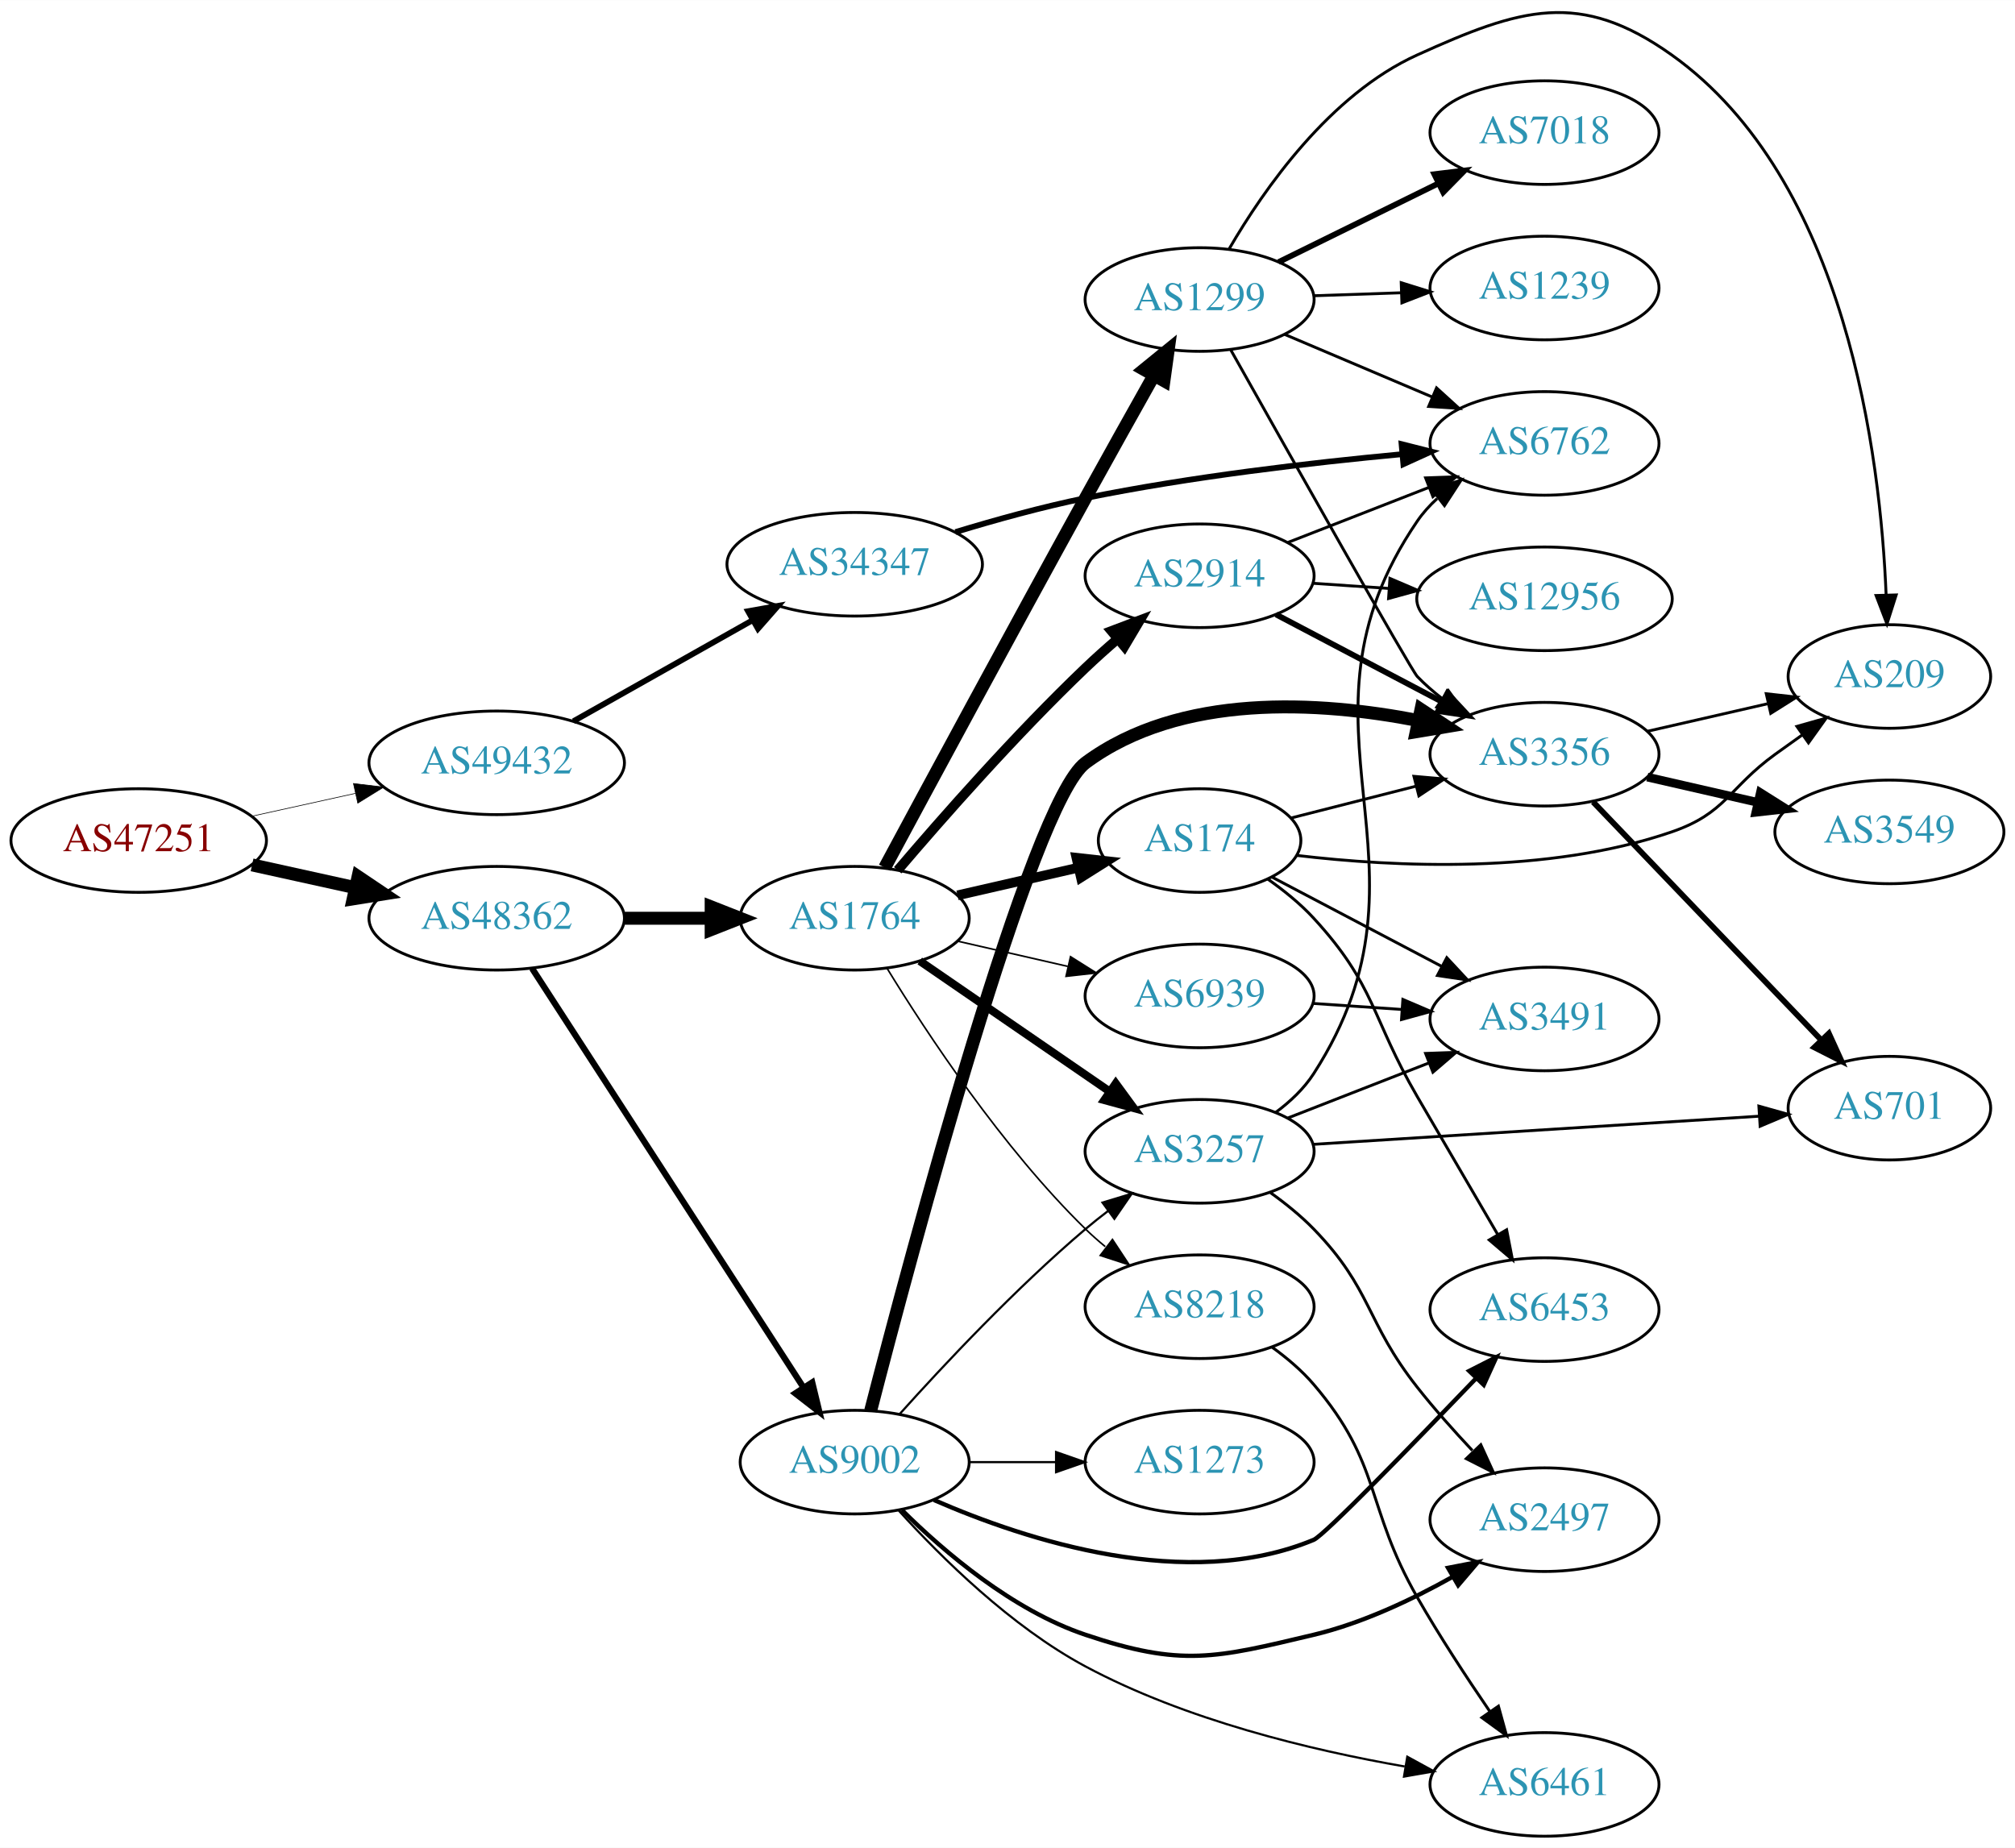
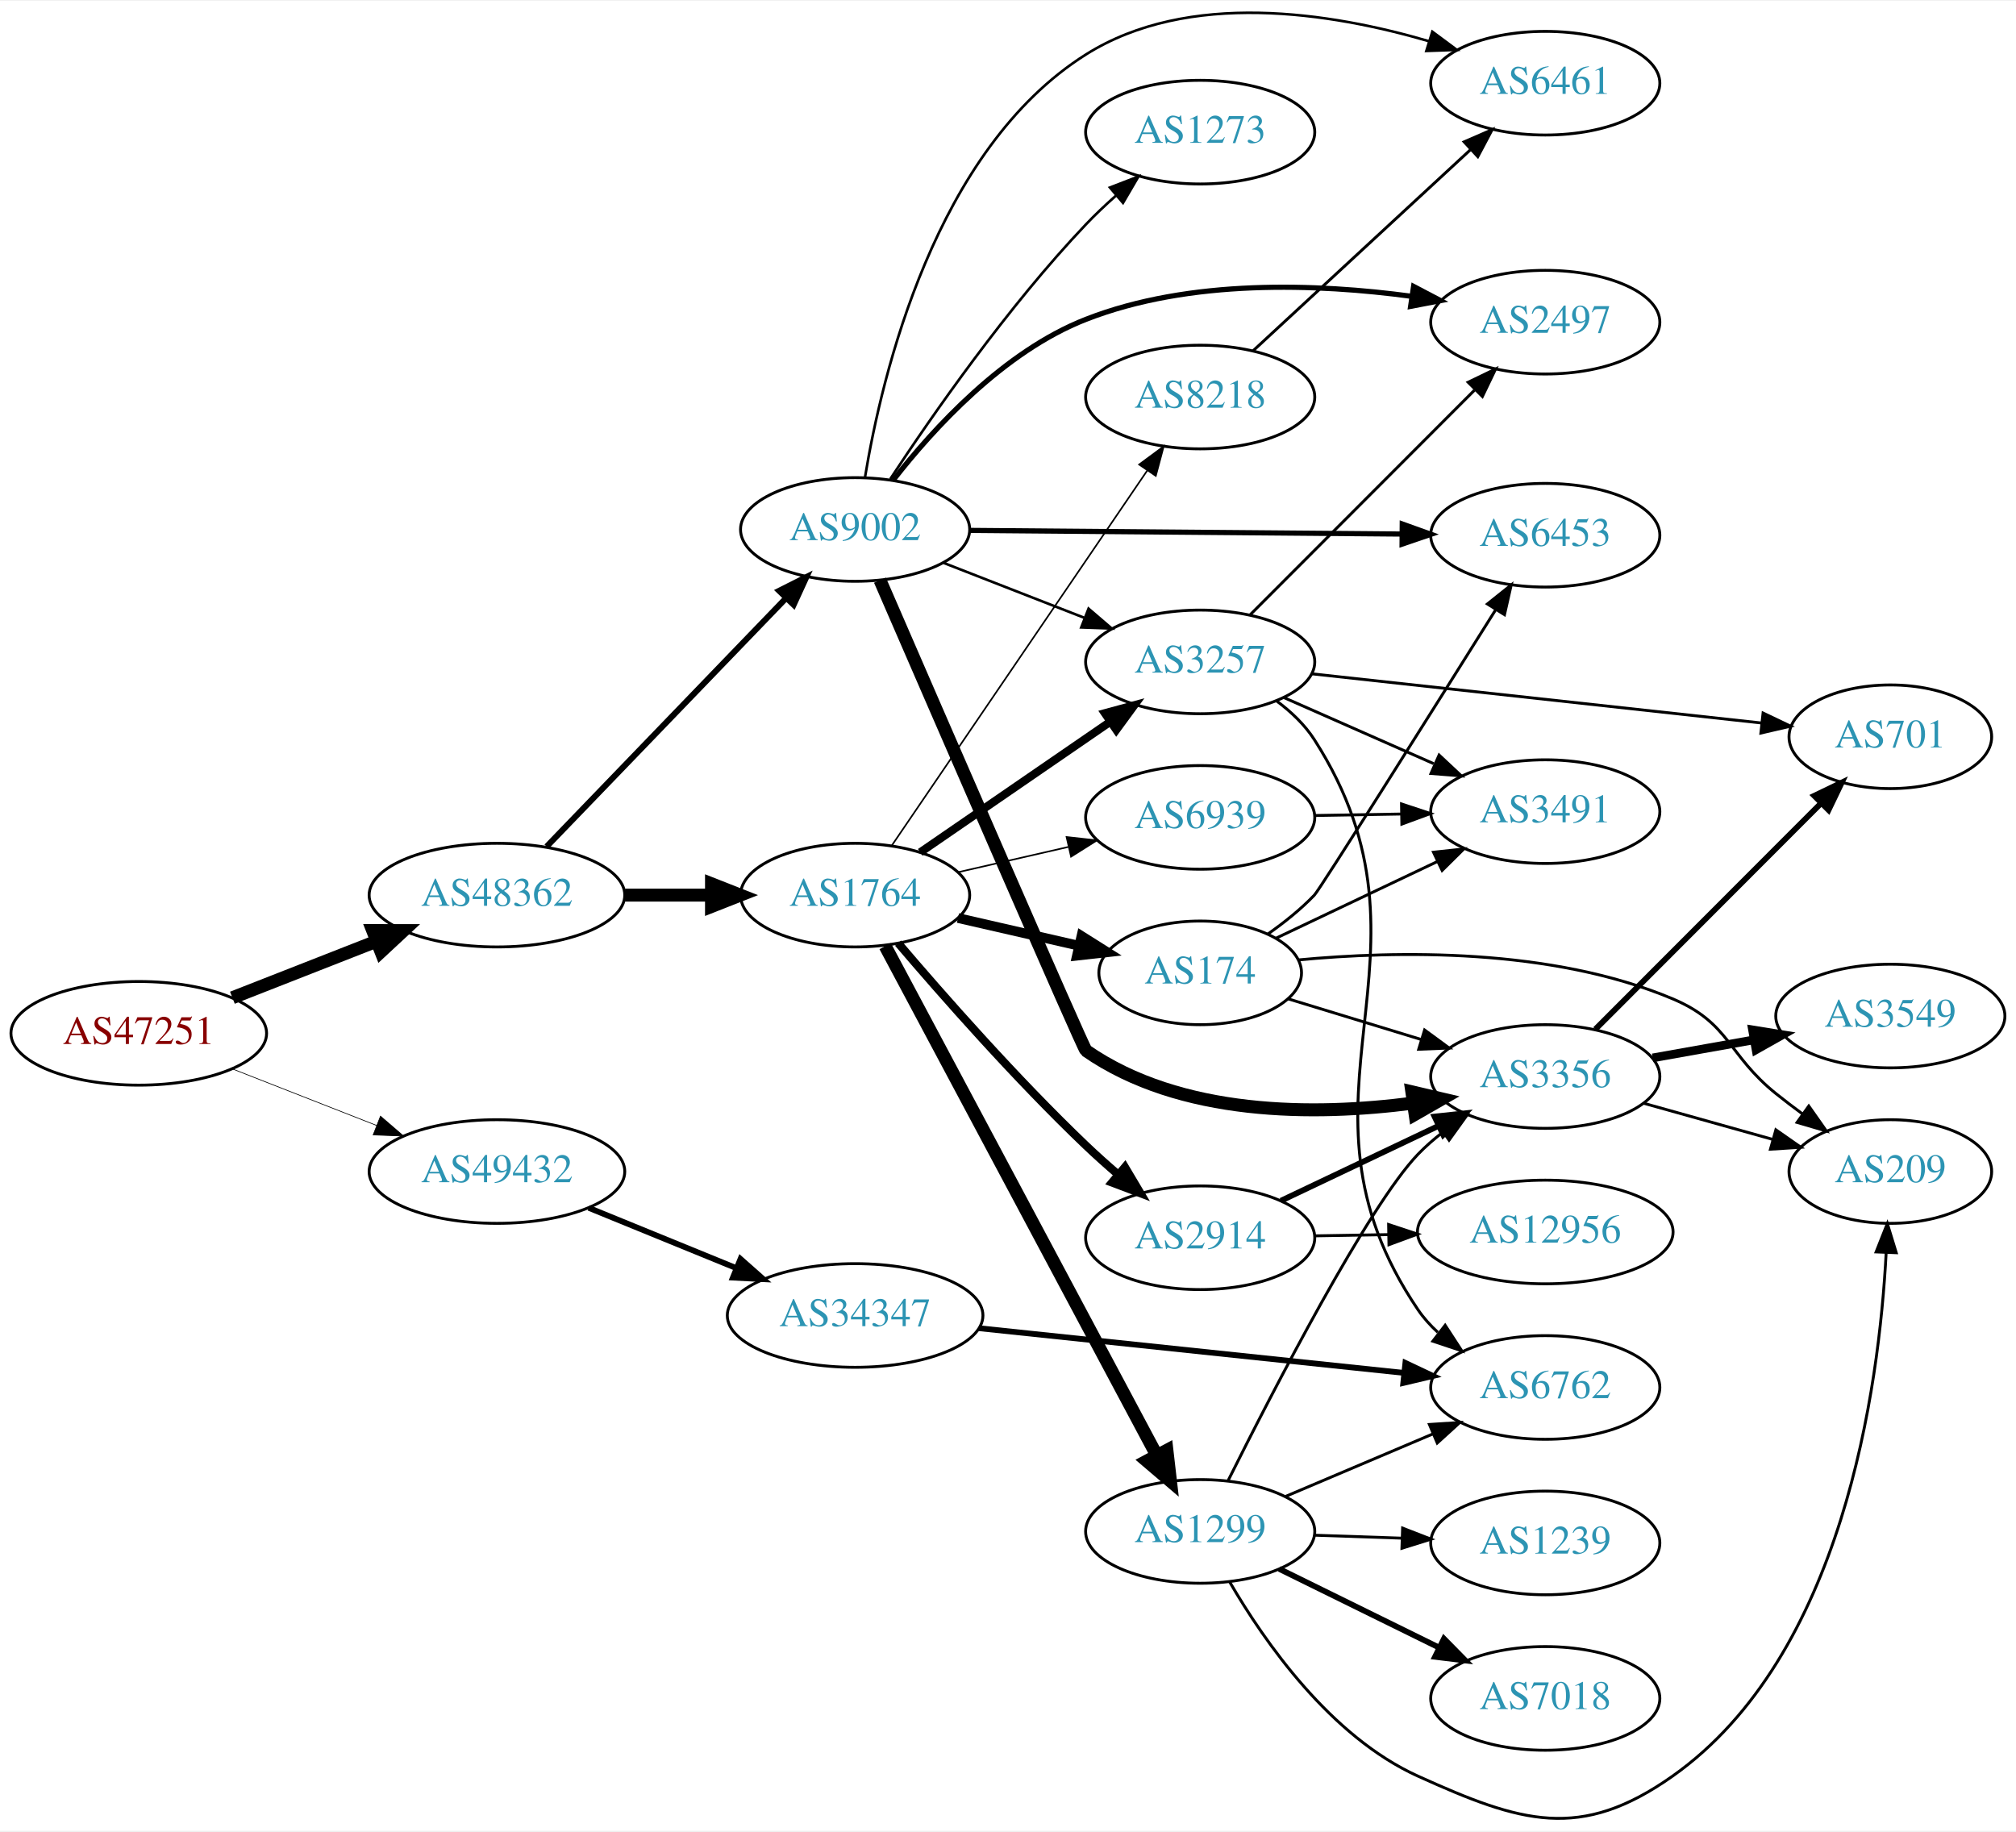
- <svg xmlns="http://www.w3.org/2000/svg" xmlns:xlink="http://www.w3.org/1999/xlink" width="700pt" height="642pt" viewBox="0.00 0.00 700.15 642.04">
-   <g id="graph0" class="graph" transform="scale(1 1) rotate(0) translate(4 638.036)">
-     <polygon fill="white" stroke="none" points="-4,4 -4,-638.036 696.155,-638.036 696.155,4 -4,4" />
+ <svg xmlns="http://www.w3.org/2000/svg" xmlns:xlink="http://www.w3.org/1999/xlink" width="700pt" height="636pt" viewBox="0.00 0.00 700.15 635.60">
+   <g id="graph0" class="graph" transform="scale(1 1) rotate(0) translate(4 631.604)">
+     <polygon fill="white" stroke="none" points="-4,4 -4,-631.604 696.155,-631.604 696.155,4 -4,4" />
    <g id="node1" class="node">
      <g id="a_node1">
        <a xlink:href="/asn/47251" xlink:title="AS47251 ~ VLBGIT Friesenecker e.U. [AT]">
-           <ellipse fill="#ffffff" stroke="black" cx="44.196" cy="-346" rx="44.393" ry="18" />
-           <text text-anchor="middle" x="44.196" y="-342.3" font-family="Times,serif" font-size="14.00" fill="#880000">AS47251</text>
+           <ellipse fill="#ffffff" stroke="black" cx="44.196" cy="-272.974" rx="44.393" ry="18" />
+           <text text-anchor="middle" x="44.196" y="-269.274" font-family="Times,serif" font-size="14.00" fill="#880000">AS47251</text>
        </a>
      </g>
    </g>
    <g id="node2" class="node">
      <g id="a_node2">
        <a xlink:href="/asn/48362" xlink:title="AS48362 ~ Stadtwerke Feldkirch [AT]">
-           <ellipse fill="#ffffff" stroke="black" cx="168.588" cy="-319" rx="44.393" ry="18" />
-           <text text-anchor="middle" x="168.588" y="-315.3" font-family="Times,serif" font-size="14.00" fill="#2c94b3">AS48362</text>
+           <ellipse fill="#ffffff" stroke="black" cx="168.588" cy="-320.974" rx="44.393" ry="18" />
+           <text text-anchor="middle" x="168.588" y="-317.274" font-family="Times,serif" font-size="14.00" fill="#2c94b3">AS48362</text>
        </a>
      </g>
    </g>
    <g id="edge1" class="edge">
-       <path fill="none" stroke="black" stroke-width="4.5" d="M83.586,-337.531C94.978,-335.018 107.6,-332.233 119.525,-329.603" />
-       <polygon fill="black" stroke="black" stroke-width="4.5" points="120.418,-333.438 129.335,-327.439 118.721,-325.748 120.418,-333.438" />
+       <path fill="none" stroke="black" stroke-width="4.5" d="M76.715,-285.335C91.991,-291.326 110.521,-298.594 126.855,-304.999" />
+       <polygon fill="black" stroke="black" stroke-width="4.5" points="125.429,-308.669 136.176,-308.655 128.304,-301.338 125.429,-308.669" />
    </g>
    <g id="node3" class="node">
      <g id="a_node3">
        <a xlink:href="/asn/49432" xlink:title="AS49432 ~ schallert.com e.U. [AT]">
-           <ellipse fill="#ffffff" stroke="black" cx="168.588" cy="-373" rx="44.393" ry="18" />
-           <text text-anchor="middle" x="168.588" y="-369.3" font-family="Times,serif" font-size="14.00" fill="#2c94b3">AS49432</text>
+           <ellipse fill="#ffffff" stroke="black" cx="168.588" cy="-224.974" rx="44.393" ry="18" />
+           <text text-anchor="middle" x="168.588" y="-221.274" font-family="Times,serif" font-size="14.00" fill="#2c94b3">AS49432</text>
        </a>
      </g>
    </g>
    <g id="edge2" class="edge">
-       <path fill="none" stroke="black" stroke-width="0.225" d="M83.586,-354.469C94.978,-356.982 107.6,-359.767 119.525,-362.397" />
-       <polygon fill="black" stroke="black" stroke-width="0.225" points="118.815,-365.825 129.335,-364.561 120.323,-358.989 118.815,-365.825" />
+       <path fill="none" stroke="black" stroke-width="0.237" d="M76.715,-260.613C91.991,-254.622 110.521,-247.355 126.855,-240.949" />
+       <polygon fill="black" stroke="black" stroke-width="0.237" points="128.144,-244.203 136.176,-237.293 125.588,-237.686 128.144,-244.203" />
    </g>
    <g id="node4" class="node">
      <g id="a_node4">
        <a xlink:href="/asn/1764" xlink:title="AS1764 ~ NEXTLAYER-AS [AT]">
-           <ellipse fill="#ffffff" stroke="black" cx="292.98" cy="-319" rx="39.794" ry="18" />
-           <text text-anchor="middle" x="292.98" y="-315.3" font-family="Times,serif" font-size="14.00" fill="#2c94b3">AS1764</text>
+           <ellipse fill="#ffffff" stroke="black" cx="292.98" cy="-320.974" rx="39.794" ry="18" />
+           <text text-anchor="middle" x="292.98" y="-317.274" font-family="Times,serif" font-size="14.00" fill="#2c94b3">AS1764</text>
        </a>
      </g>
    </g>
    <g id="edge3" class="edge">
-       <path fill="none" stroke="black" stroke-width="4.5" d="M213.084,-319C222.773,-319 233.11,-319 243.002,-319" />
-       <polygon fill="black" stroke="black" stroke-width="4.5" points="243.105,-322.938 253.105,-319 243.105,-315.063 243.105,-322.938" />
+       <path fill="none" stroke="black" stroke-width="4.5" d="M213.084,-320.974C222.773,-320.974 233.11,-320.974 243.002,-320.974" />
+       <polygon fill="black" stroke="black" stroke-width="4.5" points="243.105,-324.912 253.105,-320.974 243.105,-317.037 243.105,-324.912" />
    </g>
    <g id="node5" class="node">
      <g id="a_node5">
        <a xlink:href="/asn/9002" xlink:title="AS9002 ~ RETN Limited [EU]">
-           <ellipse fill="#ffffff" stroke="black" cx="292.98" cy="-130" rx="39.794" ry="18" />
-           <text text-anchor="middle" x="292.98" y="-126.3" font-family="Times,serif" font-size="14.00" fill="#2c94b3">AS9002</text>
+           <ellipse fill="#ffffff" stroke="black" cx="292.98" cy="-447.974" rx="39.794" ry="18" />
+           <text text-anchor="middle" x="292.98" y="-444.274" font-family="Times,serif" font-size="14.00" fill="#2c94b3">AS9002</text>
        </a>
      </g>
    </g>
    <g id="edge4" class="edge">
-       <path fill="none" stroke="black" stroke-width="2.167" d="M180.883,-301.558C202.469,-268.225 249.685,-195.314 275.056,-156.134" />
-       <polygon fill="black" stroke="black" stroke-width="2.167" points="278.215,-157.696 280.713,-147.4 272.339,-153.891 278.215,-157.696" />
+       <path fill="none" stroke="black" stroke-width="2.077" d="M185.841,-337.839C207.173,-359.974 244.745,-398.96 268.987,-424.115" />
+       <polygon fill="black" stroke="black" stroke-width="2.077" points="266.59,-426.672 276.049,-431.443 271.63,-421.814 266.59,-426.672" />
    </g>
    <g id="node25" class="node">
      <g id="a_node25">
        <a xlink:href="/asn/34347" xlink:title="AS34347 ~ HALLAG Kommunal GmbH [AT]">
-           <ellipse fill="#ffffff" stroke="black" cx="292.98" cy="-442" rx="44.393" ry="18" />
-           <text text-anchor="middle" x="292.98" y="-438.3" font-family="Times,serif" font-size="14.00" fill="#2c94b3">AS34347</text>
-         </a>
-       </g>
-     </g>
-     <g id="edge36" class="edge">
-       <path fill="none" stroke="black" stroke-width="2" d="M195.246,-387.465C213.36,-397.677 237.832,-411.473 257.629,-422.634" />
-       <polygon fill="black" stroke="black" stroke-width="2" points="255.927,-425.692 266.357,-427.554 259.365,-419.594 255.927,-425.692" />
+           <ellipse fill="#ffffff" stroke="black" cx="292.98" cy="-174.974" rx="44.393" ry="18" />
+           <text text-anchor="middle" x="292.98" y="-171.274" font-family="Times,serif" font-size="14.00" fill="#2c94b3">AS34347</text>
+         </a>
+       </g>
+     </g>
+     <g id="edge35" class="edge">
+       <path fill="none" stroke="black" stroke-width="2" d="M200.473,-212.357C215.983,-206.021 234.968,-198.265 251.617,-191.464" />
+       <polygon fill="black" stroke="black" stroke-width="2" points="253.172,-194.609 261.106,-187.587 250.525,-188.129 253.172,-194.609" />
    </g>
    <g id="node6" class="node">
      <g id="a_node6">
-         <a xlink:href="/asn/174" xlink:title="AS174 ~ Cogent Communications [US]">
-           <ellipse fill="#ffffff" stroke="black" cx="412.823" cy="-346" rx="35.194" ry="18" />
-           <text text-anchor="middle" x="412.823" y="-342.3" font-family="Times,serif" font-size="14.00" fill="#2c94b3">AS174</text>
+         <a xlink:href="/asn/3257" xlink:title="AS3257 ~ GTT [DE]">
+           <ellipse fill="#ffffff" stroke="black" cx="412.823" cy="-401.974" rx="39.794" ry="18" />
+           <text text-anchor="middle" x="412.823" y="-398.274" font-family="Times,serif" font-size="14.00" fill="#2c94b3">AS3257</text>
        </a>
      </g>
    </g>
    <g id="edge5" class="edge">
-       <path fill="none" stroke="black" stroke-width="3.375" d="M328.7,-326.955C341.792,-329.955 356.814,-333.396 370.455,-336.522" />
-       <polygon fill="black" stroke="black" stroke-width="3.375" points="370.033,-340.016 380.562,-338.838 371.597,-333.193 370.033,-340.016" />
+       <path fill="none" stroke="black" stroke-width="2.812" d="M315.595,-335.831C334.083,-348.539 360.897,-366.97 381.526,-381.15" />
+       <polygon fill="black" stroke="black" stroke-width="2.812" points="379.723,-384.157 389.947,-386.937 383.688,-378.388 379.723,-384.157" />
    </g>
    <g id="node7" class="node">
      <g id="a_node7">
        <a xlink:href="/asn/1299" xlink:title="AS1299 ~ Telia Carrier [EU]">
-           <ellipse fill="#ffffff" stroke="black" cx="412.823" cy="-534" rx="39.794" ry="18" />
-           <text text-anchor="middle" x="412.823" y="-530.3" font-family="Times,serif" font-size="14.00" fill="#2c94b3">AS1299</text>
+           <ellipse fill="#ffffff" stroke="black" cx="412.823" cy="-99.974" rx="39.794" ry="18" />
+           <text text-anchor="middle" x="412.823" y="-96.274" font-family="Times,serif" font-size="14.00" fill="#2c94b3">AS1299</text>
        </a>
      </g>
    </g>
    <g id="edge6" class="edge">
-       <path fill="none" stroke="black" stroke-width="4.5" d="M303.413,-336.571C318.179,-364.037 347.702,-418.786 373.176,-465 380.964,-479.127 389.743,-494.819 396.963,-507.665" />
-       <polygon fill="black" stroke="black" stroke-width="4.5" points="393.573,-509.67 401.909,-516.453 400.436,-505.807 393.573,-509.67" />
+       <path fill="none" stroke="black" stroke-width="4.5" d="M303.425,-303.262C324.076,-264.534 373.342,-172.141 397.697,-126.465" />
+       <polygon fill="black" stroke="black" stroke-width="4.5" points="401.266,-128.14 402.497,-117.463 394.318,-124.435 401.266,-128.14" />
    </g>
    <g id="node8" class="node">
      <g id="a_node8">
-         <a xlink:href="/asn/2914" xlink:title="AS2914 ~ NTT America, Inc. [US]">
-           <ellipse fill="#ffffff" stroke="black" cx="412.823" cy="-438" rx="39.794" ry="18" />
-           <text text-anchor="middle" x="412.823" y="-434.3" font-family="Times,serif" font-size="14.00" fill="#2c94b3">AS2914</text>
+         <a xlink:href="/asn/174" xlink:title="AS174 ~ Cogent Communications [US]">
+           <ellipse fill="#ffffff" stroke="black" cx="412.823" cy="-293.974" rx="35.194" ry="18" />
+           <text text-anchor="middle" x="412.823" y="-290.274" font-family="Times,serif" font-size="14.00" fill="#2c94b3">AS174</text>
        </a>
      </g>
    </g>
    <g id="edge7" class="edge">
-       <path fill="none" stroke="black" stroke-width="3.375" d="M307.924,-335.673C323.256,-353.675 348.942,-382.876 373.176,-406 376.694,-409.356 380.515,-412.77 384.339,-416.057" />
-       <polygon fill="black" stroke="black" stroke-width="3.375" points="382.188,-418.821 392.099,-422.566 386.686,-413.458 382.188,-418.821" />
+       <path fill="none" stroke="black" stroke-width="3.375" d="M328.7,-313.019C341.792,-310.019 356.814,-306.578 370.455,-303.452" />
+       <polygon fill="black" stroke="black" stroke-width="3.375" points="371.597,-306.781 380.562,-301.136 370.033,-299.958 371.597,-306.781" />
    </g>
    <g id="node9" class="node">
      <g id="a_node9">
-         <a xlink:href="/asn/3257" xlink:title="AS3257 ~ GTT [DE]">
-           <ellipse fill="#ffffff" stroke="black" cx="412.823" cy="-238" rx="39.794" ry="18" />
-           <text text-anchor="middle" x="412.823" y="-234.3" font-family="Times,serif" font-size="14.00" fill="#2c94b3">AS3257</text>
+         <a xlink:href="/asn/2914" xlink:title="AS2914 ~ NTT America, Inc. [US]">
+           <ellipse fill="#ffffff" stroke="black" cx="412.823" cy="-201.974" rx="39.794" ry="18" />
+           <text text-anchor="middle" x="412.823" y="-198.274" font-family="Times,serif" font-size="14.00" fill="#2c94b3">AS2914</text>
        </a>
      </g>
    </g>
    <g id="edge8" class="edge">
-       <path fill="none" stroke="black" stroke-width="2.812" d="M315.595,-304.143C334.083,-291.435 360.897,-273.005 381.526,-258.825" />
-       <polygon fill="black" stroke="black" stroke-width="2.812" points="383.688,-261.586 389.947,-253.037 379.723,-255.817 383.688,-261.586" />
+       <path fill="none" stroke="black" stroke-width="2.812" d="M307.924,-304.301C323.256,-286.299 348.942,-257.098 373.176,-233.974 376.694,-230.618 380.515,-227.204 384.339,-223.917" />
+       <polygon fill="black" stroke="black" stroke-width="2.812" points="386.686,-226.516 392.099,-217.408 382.188,-221.153 386.686,-226.516" />
    </g>
    <g id="node10" class="node">
      <g id="a_node10">
-         <a xlink:href="/asn/8218" xlink:title="AS8218 ~ legacy Neotelecoms [FR]">
-           <ellipse fill="#ffffff" stroke="black" cx="412.823" cy="-184" rx="39.794" ry="18" />
-           <text text-anchor="middle" x="412.823" y="-180.3" font-family="Times,serif" font-size="14.00" fill="#2c94b3">AS8218</text>
+         <a xlink:href="/asn/6939" xlink:title="AS6939 ~ Hurricane Electric LLC [US]">
+           <ellipse fill="#ffffff" stroke="black" cx="412.823" cy="-347.974" rx="39.794" ry="18" />
+           <text text-anchor="middle" x="412.823" y="-344.274" font-family="Times,serif" font-size="14.00" fill="#2c94b3">AS6939</text>
        </a>
      </g>
    </g>
    <g id="edge9" class="edge">
-       <path fill="none" stroke="black" stroke-width="0.562" d="M304.246,-301.56C318.055,-279.009 344.243,-239.278 373.176,-211 375.317,-208.908 377.634,-206.863 380.034,-204.894" />
-       <polygon fill="black" stroke="black" stroke-width="0.562" points="382.544,-207.382 388.375,-198.536 378.301,-201.815 382.544,-207.382" />
+       <path fill="none" stroke="black" stroke-width="0.562" d="M328.7,-328.929C340.7,-331.678 354.32,-334.799 367.013,-337.707" />
+       <polygon fill="black" stroke="black" stroke-width="0.562" points="366.415,-341.161 376.945,-339.983 367.979,-334.338 366.415,-341.161" />
    </g>
    <g id="node11" class="node">
      <g id="a_node11">
-         <a xlink:href="/asn/6939" xlink:title="AS6939 ~ Hurricane Electric LLC [US]">
-           <ellipse fill="#ffffff" stroke="black" cx="412.823" cy="-292" rx="39.794" ry="18" />
-           <text text-anchor="middle" x="412.823" y="-288.3" font-family="Times,serif" font-size="14.00" fill="#2c94b3">AS6939</text>
+         <a xlink:href="/asn/8218" xlink:title="AS8218 ~ legacy Neotelecoms [FR]">
+           <ellipse fill="#ffffff" stroke="black" cx="412.823" cy="-493.974" rx="39.794" ry="18" />
+           <text text-anchor="middle" x="412.823" y="-490.274" font-family="Times,serif" font-size="14.00" fill="#2c94b3">AS8218</text>
        </a>
      </g>
    </g>
    <g id="edge10" class="edge">
-       <path fill="none" stroke="black" stroke-width="0.562" d="M328.7,-311.045C340.7,-308.296 354.32,-305.175 367.013,-302.267" />
-       <polygon fill="black" stroke="black" stroke-width="0.562" points="367.979,-305.636 376.945,-299.991 366.415,-298.813 367.979,-305.636" />
-     </g>
-     <g id="edge15" class="edge">
-       <path fill="none" stroke="black" stroke-width="0.75" d="M308.626,-146.725C323.927,-163.765 349.025,-190.523 373.176,-211 375.674,-213.117 378.334,-215.232 381.045,-217.293" />
-       <polygon fill="black" stroke="black" stroke-width="0.75" points="379.082,-220.194 389.222,-223.266 383.212,-214.541 379.082,-220.194" />
+       <path fill="none" stroke="black" stroke-width="0.562" d="M305.71,-338.194C326.534,-368.764 370.051,-432.65 394.391,-468.383" />
+       <polygon fill="black" stroke="black" stroke-width="0.562" points="391.618,-470.529 400.14,-476.823 397.403,-466.588 391.618,-470.529" />
+     </g>
+     <g id="edge20" class="edge">
+       <path fill="none" stroke="black" stroke-width="0.9" d="M323.717,-436.366C338.511,-430.592 356.588,-423.535 372.51,-417.32" />
+       <polygon fill="black" stroke="black" stroke-width="0.9" points="374.053,-420.475 382.096,-413.578 371.508,-413.954 374.053,-420.475" />
+     </g>
+     <g id="node13" class="node">
+       <g id="a_node13">
+         <a xlink:href="/asn/2497" xlink:title="AS2497 ~ Internet Initiative Japan Inc. [JP]">
+           <ellipse fill="#ffffff" stroke="black" cx="532.666" cy="-519.974" rx="39.794" ry="18" />
+           <text text-anchor="middle" x="532.666" y="-516.274" font-family="Times,serif" font-size="14.00" fill="#2c94b3">AS2497</text>
+         </a>
+       </g>
+     </g>
+     <g id="edge22" class="edge">
+       <path fill="none" stroke="black" stroke-width="1.8" d="M306.246,-465.159C320.143,-482.996 344.611,-509.817 373.176,-520.974 409.255,-535.066 453.577,-533.358 486.167,-528.965" />
+       <polygon fill="black" stroke="black" stroke-width="1.8" points="486.933,-532.39 496.311,-527.461 485.906,-525.466 486.933,-532.39" />
+     </g>
+     <g id="node18" class="node">
+       <g id="a_node18">
+         <a xlink:href="/asn/3356" xlink:title="AS3356 ~ Level 3 Parent, LLC [US]">
+           <ellipse fill="#ffffff" stroke="black" cx="532.666" cy="-257.974" rx="39.794" ry="18" />
+           <text text-anchor="middle" x="532.666" y="-254.274" font-family="Times,serif" font-size="14.00" fill="#2c94b3">AS3356</text>
+         </a>
+       </g>
+     </g>
+     <g id="edge24" class="edge">
+       <path fill="none" stroke="black" stroke-width="4.5" d="M301.616,-430.36C321.295,-384.989 372.268,-267.606 373.176,-266.974 405.987,-244.162 452.475,-244.304 486.621,-248.717" />
+       <polygon fill="black" stroke="black" stroke-width="4.5" points="486.328,-252.653 496.793,-250.202 487.467,-244.861 486.328,-252.653" />
+     </g>
+     <g id="node20" class="node">
+       <g id="a_node20">
+         <a xlink:href="/asn/6461" xlink:title="AS6461 ~ Zayo Bandwidth [US]">
+           <ellipse fill="#ffffff" stroke="black" cx="532.666" cy="-602.974" rx="39.794" ry="18" />
+           <text text-anchor="middle" x="532.666" y="-599.274" font-family="Times,serif" font-size="14.00" fill="#2c94b3">AS6461</text>
+         </a>
+       </g>
+     </g>
+     <g id="edge21" class="edge">
+       <path fill="none" stroke="black" stroke-width="0.9" d="M296.395,-465.994C302.234,-501.512 320.734,-579.975 373.176,-612.974 408.751,-635.359 458.161,-627.537 492.312,-617.546" />
+       <polygon fill="black" stroke="black" stroke-width="0.9" points="493.44,-620.861 501.952,-614.551 491.363,-614.176 493.44,-620.861" />
+     </g>
+     <g id="node21" class="node">
+       <g id="a_node21">
+         <a xlink:href="/asn/6453" xlink:title="AS6453 ~ TATA COMMUNICATIONS (AMERICA) INC [US]">
+           <ellipse fill="#ffffff" stroke="black" cx="532.666" cy="-445.974" rx="39.794" ry="18" />
+           <text text-anchor="middle" x="532.666" y="-442.274" font-family="Times,serif" font-size="14.00" fill="#2c94b3">AS6453</text>
+         </a>
+       </g>
+     </g>
+     <g id="edge23" class="edge">
+       <path fill="none" stroke="black" stroke-width="1.8" d="M332.698,-447.648C373.616,-447.304 438.256,-446.76 482.69,-446.386" />
+       <polygon fill="black" stroke="black" stroke-width="1.8" points="482.995,-449.884 492.965,-446.3 482.936,-442.884 482.995,-449.884" />
+     </g>
+     <g id="node22" class="node">
+       <g id="a_node22">
+         <a xlink:href="/asn/1273" xlink:title="AS1273 ~ Vodafone Group PLC [EU]">
+           <ellipse fill="#ffffff" stroke="black" cx="412.823" cy="-585.974" rx="39.794" ry="18" />
+           <text text-anchor="middle" x="412.823" y="-582.274" font-family="Times,serif" font-size="14.00" fill="#2c94b3">AS1273</text>
+         </a>
+       </g>
+     </g>
+     <g id="edge25" class="edge">
+       <path fill="none" stroke="black" stroke-width="0.9" d="M305.169,-465.476C319.555,-487.337 345.944,-525.346 373.176,-553.974 376.37,-557.331 379.904,-560.674 383.501,-563.865" />
+       <polygon fill="black" stroke="black" stroke-width="0.9" points="381.478,-566.739 391.363,-570.551 386.013,-561.407 381.478,-566.739" />
    </g>
    <g id="node12" class="node">
      <g id="a_node12">
-         <a xlink:href="/asn/6461" xlink:title="AS6461 ~ Zayo Bandwidth [US]">
-           <ellipse fill="#ffffff" stroke="black" cx="532.666" cy="-18" rx="39.794" ry="18" />
-           <text text-anchor="middle" x="532.666" y="-14.3" font-family="Times,serif" font-size="14.00" fill="#2c94b3">AS6461</text>
+         <a xlink:href="/asn/6762" xlink:title="AS6762 ~ TELECOM ITALIA SPARKLE S.p.A. [IT]">
+           <ellipse fill="#ffffff" stroke="black" cx="532.666" cy="-149.974" rx="39.794" ry="18" />
+           <text text-anchor="middle" x="532.666" y="-146.274" font-family="Times,serif" font-size="14.00" fill="#2c94b3">AS6762</text>
        </a>
      </g>
    </g>
    <g id="edge11" class="edge">
-       <path fill="none" stroke="black" stroke-width="0.75" d="M308.329,-113.118C323.015,-96.9 347.299,-72.87 373.176,-59 407.873,-40.403 451.42,-29.928 484.084,-24.23" />
-       <polygon fill="black" stroke="black" stroke-width="0.75" points="484.986,-27.628 494.281,-22.543 483.844,-20.722 484.986,-27.628" />
-     </g>
-     <g id="node13" class="node">
-       <g id="a_node13">
-         <a xlink:href="/asn/3356" xlink:title="AS3356 ~ Level 3 Parent, LLC [US]">
-           <ellipse fill="#ffffff" stroke="black" cx="532.666" cy="-376" rx="39.794" ry="18" />
-           <text text-anchor="middle" x="532.666" y="-372.3" font-family="Times,serif" font-size="14.00" fill="#2c94b3">AS3356</text>
-         </a>
-       </g>
+       <path fill="none" stroke="black" d="M439.292,-388.465C444.34,-384.716 449.111,-380.21 452.469,-374.974 500.767,-299.692 438.262,-250.996 488.469,-176.974 490.406,-174.12 492.754,-171.508 495.345,-169.132" />
+       <polygon fill="black" stroke="black" points="497.896,-171.584 503.672,-162.702 493.618,-166.044 497.896,-171.584" />
    </g>
    <g id="edge12" class="edge">
-       <path fill="none" stroke="black" stroke-width="4.5" d="M298.52,-147.828C312.368,-201.542 354.276,-359.006 373.176,-373 406.09,-397.369 454.292,-394.421 488.887,-387.68" />
-       <polygon fill="black" stroke="black" stroke-width="4.5" points="489.742,-391.524 498.707,-385.595 488.107,-383.82 489.742,-391.524" />
+       <path fill="none" stroke="black" d="M430.208,-418.381C450.436,-438.636 484.984,-473.231 508.068,-496.345" />
+       <polygon fill="black" stroke="black" points="505.876,-499.103 515.419,-503.706 510.829,-494.157 505.876,-499.103" />
    </g>
    <g id="node14" class="node">
      <g id="a_node14">
-         <a xlink:href="/asn/6453" xlink:title="AS6453 ~ TATA COMMUNICATIONS (AMERICA) INC [US]">
-           <ellipse fill="#ffffff" stroke="black" cx="532.666" cy="-183" rx="39.794" ry="18" />
-           <text text-anchor="middle" x="532.666" y="-179.3" font-family="Times,serif" font-size="14.00" fill="#2c94b3">AS6453</text>
+         <a xlink:href="/asn/3491" xlink:title="AS3491 ~ PCCW Global, Inc. [US]">
+           <ellipse fill="#ffffff" stroke="black" cx="532.666" cy="-349.974" rx="39.794" ry="18" />
+           <text text-anchor="middle" x="532.666" y="-346.274" font-family="Times,serif" font-size="14.00" fill="#2c94b3">AS3491</text>
        </a>
      </g>
    </g>
    <g id="edge13" class="edge">
-       <path fill="none" stroke="black" stroke-width="1.5" d="M320.51,-116.845C352.829,-102.738 408.548,-84.677 452.469,-103 456.116,-104.521 486.759,-136.045 508.836,-159.059" />
-       <polygon fill="black" stroke="black" stroke-width="1.5" points="506.499,-161.679 515.943,-166.482 511.555,-156.838 506.499,-161.679" />
+       <path fill="none" stroke="black" d="M441.75,-389.651C457.339,-382.772 476.975,-374.107 493.917,-366.631" />
+       <polygon fill="black" stroke="black" points="495.795,-369.628 503.531,-362.389 492.969,-363.224 495.795,-369.628" />
    </g>
    <g id="node15" class="node">
      <g id="a_node15">
-         <a xlink:href="/asn/2497" xlink:title="AS2497 ~ Internet Initiative Japan Inc. [JP]">
-           <ellipse fill="#ffffff" stroke="black" cx="532.666" cy="-110" rx="39.794" ry="18" />
-           <text text-anchor="middle" x="532.666" y="-106.3" font-family="Times,serif" font-size="14.00" fill="#2c94b3">AS2497</text>
+         <a xlink:href="/asn/701" xlink:title="AS701 ~ UUNET [US]">
+           <ellipse fill="#ffffff" stroke="black" cx="652.508" cy="-375.974" rx="35.194" ry="18" />
+           <text text-anchor="middle" x="652.508" y="-372.274" font-family="Times,serif" font-size="14.00" fill="#2c94b3">AS701</text>
        </a>
      </g>
    </g>
    <g id="edge14" class="edge">
-       <path fill="none" stroke="black" stroke-width="1.5" d="M309.4,-113.328C324.146,-98.716 347.832,-78.516 373.176,-70 406.582,-58.775 418.187,-61.834 452.469,-70 469.309,-74.011 486.626,-82.21 500.756,-90.145" />
-       <polygon fill="black" stroke="black" stroke-width="1.5" points="499.144,-93.257 509.544,-95.276 502.673,-87.211 499.144,-93.257" />
+       <path fill="none" stroke="black" d="M451.485,-397.854C493.989,-393.205 563.031,-385.652 607.855,-380.749" />
+       <polygon fill="black" stroke="black" points="608.305,-384.221 617.865,-379.654 607.544,-377.262 608.305,-384.221" />
+     </g>
+     <g id="edge15" class="edge">
+       <path fill="none" stroke="black" d="M442.349,-112.078C457.724,-118.601 476.9,-126.737 493.538,-133.797" />
+       <polygon fill="black" stroke="black" points="492.421,-137.125 502.993,-137.809 495.155,-130.681 492.421,-137.125" />
    </g>
    <g id="node16" class="node">
      <g id="a_node16">
-         <a xlink:href="/asn/1273" xlink:title="AS1273 ~ Vodafone Group PLC [EU]">
-           <ellipse fill="#ffffff" stroke="black" cx="412.823" cy="-130" rx="39.794" ry="18" />
-           <text text-anchor="middle" x="412.823" y="-126.3" font-family="Times,serif" font-size="14.00" fill="#2c94b3">AS1273</text>
+         <a xlink:href="/asn/1239" xlink:title="AS1239 ~ Sprint [US]">
+           <ellipse fill="#ffffff" stroke="black" cx="532.666" cy="-95.974" rx="39.794" ry="18" />
+           <text text-anchor="middle" x="532.666" y="-92.274" font-family="Times,serif" font-size="14.00" fill="#2c94b3">AS1239</text>
        </a>
      </g>
    </g>
    <g id="edge16" class="edge">
-       <path fill="none" stroke="black" stroke-width="0.75" d="M332.893,-130C342.446,-130 352.796,-130 362.759,-130" />
-       <polygon fill="black" stroke="black" stroke-width="0.75" points="362.951,-133.5 372.951,-130 362.951,-126.5 362.951,-133.5" />
+       <path fill="none" stroke="black" d="M452.409,-98.664C462.176,-98.333 472.792,-97.972 482.986,-97.626" />
+       <polygon fill="black" stroke="black" points="483.117,-101.124 492.993,-97.287 482.88,-94.128 483.117,-101.124" />
+     </g>
+     <g id="node17" class="node">
+       <g id="a_node17">
+         <a xlink:href="/asn/7018" xlink:title="AS7018 ~ AT&amp;T Services, Inc. [US]">
+           <ellipse fill="#ffffff" stroke="black" cx="532.666" cy="-41.974" rx="39.794" ry="18" />
+           <text text-anchor="middle" x="532.666" y="-38.274" font-family="Times,serif" font-size="14.00" fill="#2c94b3">AS7018</text>
+         </a>
+       </g>
+     </g>
+     <g id="edge17" class="edge">
+       <path fill="none" stroke="black" stroke-width="2" d="M440.269,-86.958C456.68,-78.88 477.98,-68.397 495.888,-59.583" />
+       <polygon fill="black" stroke="black" stroke-width="2" points="497.473,-62.704 504.9,-55.148 494.382,-56.423 497.473,-62.704" />
+     </g>
+     <g id="edge18" class="edge">
+       <path fill="none" stroke="black" d="M422.468,-117.534C438.125,-148.895 471.156,-212.942 488.469,-230.974 491.073,-233.685 494.002,-236.241 497.077,-238.617" />
+       <polygon fill="black" stroke="black" points="495.238,-241.601 505.436,-244.473 499.254,-235.868 495.238,-241.601" />
+     </g>
+     <g id="node19" class="node">
+       <g id="a_node19">
+         <a xlink:href="/asn/209" xlink:title="AS209 ~ CenturyLink Communications, LLC [US]">
+           <ellipse fill="#ffffff" stroke="black" cx="652.508" cy="-224.974" rx="35.194" ry="18" />
+           <text text-anchor="middle" x="652.508" y="-221.274" font-family="Times,serif" font-size="14.00" fill="#2c94b3">AS209</text>
+         </a>
+       </g>
+     </g>
+     <g id="edge19" class="edge">
+       <path fill="none" stroke="black" d="M423.138,-82.303C435.116,-61.708 458.053,-28.743 488.469,-14.974 524.259,1.227 544.766,7.68 576.862,-14.974 636.103,-56.789 648.612,-149.919 651.062,-196.827" />
+       <polygon fill="black" stroke="black" points="647.568,-197.05 651.469,-206.901 654.562,-196.768 647.568,-197.05" />
+     </g>
+     <g id="edge28" class="edge">
+       <path fill="none" stroke="black" d="M439.103,-305.987C455.459,-313.76 477.015,-324.004 495.21,-332.65" />
+       <polygon fill="black" stroke="black" points="493.839,-335.874 504.373,-337.005 496.843,-329.551 493.839,-335.874" />
+     </g>
+     <g id="edge29" class="edge">
+       <path fill="none" stroke="black" d="M443.256,-284.983C457.236,-280.712 474.201,-275.529 489.517,-270.85" />
+       <polygon fill="black" stroke="black" points="490.754,-274.132 499.295,-267.863 488.709,-267.437 490.754,-274.132" />
+     </g>
+     <g id="edge31" class="edge">
+       <path fill="none" stroke="black" d="M446.821,-298.464C480.823,-301.673 534.667,-302.741 576.862,-284.974 596.866,-276.551 595.928,-265.552 612.862,-251.974 615.779,-249.635 618.886,-247.27 622.022,-244.965" />
+       <polygon fill="black" stroke="black" points="624.185,-247.721 630.28,-239.055 620.111,-242.028 624.185,-247.721" />
+     </g>
+     <g id="edge30" class="edge">
+       <path fill="none" stroke="black" d="M436.284,-307.431C441.925,-311.389 447.719,-316.004 452.469,-320.974 454.469,-323.066 492.905,-384.166 515.483,-420.153" />
+       <polygon fill="black" stroke="black" points="512.572,-422.098 520.85,-428.71 518.502,-418.379 512.572,-422.098" />
+     </g>
+     <g id="edge27" class="edge">
+       <path fill="none" stroke="black" stroke-width="2" d="M440.858,-214.822C457.027,-222.505 477.779,-232.366 495.362,-240.722" />
+       <polygon fill="black" stroke="black" stroke-width="2" points="494.222,-244.055 504.756,-245.186 497.226,-237.733 494.222,-244.055" />
+     </g>
+     <g id="node23" class="node">
+       <g id="a_node23">
+         <a xlink:href="/asn/12956" xlink:title="AS12956 ~ TELXIUS [ES]">
+           <ellipse fill="#ffffff" stroke="black" cx="532.666" cy="-203.974" rx="44.393" ry="18" />
+           <text text-anchor="middle" x="532.666" y="-200.274" font-family="Times,serif" font-size="14.00" fill="#2c94b3">AS12956</text>
+         </a>
+       </g>
+     </g>
+     <g id="edge26" class="edge">
+       <path fill="none" stroke="black" d="M452.736,-202.634C460.838,-202.772 469.513,-202.919 478.04,-203.064" />
+       <polygon fill="black" stroke="black" points="478.259,-206.568 488.317,-203.238 478.378,-199.569 478.259,-206.568" />
+     </g>
+     <g id="edge37" class="edge">
+       <path fill="none" stroke="black" d="M452.736,-348.634C462.289,-348.797 472.639,-348.972 482.601,-349.141" />
+       <polygon fill="black" stroke="black" points="482.736,-352.644 492.794,-349.314 482.855,-345.645 482.736,-352.644" />
+     </g>
+     <g id="edge38" class="edge">
+       <path fill="none" stroke="black" d="M431.211,-510.057C451.141,-528.492 483.971,-558.858 506.647,-579.833" />
+       <polygon fill="black" stroke="black" points="504.488,-582.604 514.206,-586.825 509.242,-577.465 504.488,-582.604" />
+     </g>
+     <g id="edge33" class="edge">
+       <path fill="none" stroke="black" stroke-width="2" d="M550.051,-274.381C570.392,-294.75 605.216,-329.62 628.298,-352.733" />
+       <polygon fill="black" stroke="black" stroke-width="2" points="626.095,-355.48 635.638,-360.083 631.048,-350.534 626.095,-355.48" />
    </g>
    <g id="edge34" class="edge">
-       <path fill="none" stroke="black" d="M444.477,-353.804C457.775,-357.189 473.591,-361.216 488.078,-364.904" />
-       <polygon fill="black" stroke="black" points="487.293,-368.315 497.847,-367.391 489.02,-361.532 487.293,-368.315" />
-     </g>
-     <g id="edge33" class="edge">
-       <path fill="none" stroke="black" d="M436.415,-332.667C442.055,-328.707 447.816,-324.061 452.469,-319 474.038,-295.545 472.438,-284.537 488.469,-257 497.74,-241.076 508.153,-223.237 516.431,-209.065" />
-       <polygon fill="black" stroke="black" points="519.507,-210.738 521.53,-200.338 513.463,-207.206 519.507,-210.738" />
-     </g>
-     <g id="node21" class="node">
-       <g id="a_node21">
-         <a xlink:href="/asn/209" xlink:title="AS209 ~ CenturyLink Communications, LLC [US]">
-           <ellipse fill="#ffffff" stroke="black" cx="652.508" cy="-403" rx="35.194" ry="18" />
-           <text text-anchor="middle" x="652.508" y="-399.3" font-family="Times,serif" font-size="14.00" fill="#2c94b3">AS209</text>
-         </a>
-       </g>
-     </g>
-     <g id="edge35" class="edge">
-       <path fill="none" stroke="black" d="M446.707,-340.814C480.383,-336.821 533.756,-334.189 576.862,-349 595.776,-355.499 596.662,-364.271 612.862,-376 615.89,-378.193 619.069,-380.463 622.248,-382.713" />
-       <polygon fill="black" stroke="black" points="620.364,-385.667 630.558,-388.555 624.39,-379.941 620.364,-385.667" />
+       <path fill="none" stroke="black" d="M566.805,-248.694C580.743,-244.791 597.08,-240.216 611.667,-236.131" />
+       <polygon fill="black" stroke="black" points="612.75,-239.462 621.435,-233.395 610.862,-232.722 612.75,-239.462" />
    </g>
    <g id="node24" class="node">
      <g id="a_node24">
-         <a xlink:href="/asn/3491" xlink:title="AS3491 ~ PCCW Global, Inc. [US]">
-           <ellipse fill="#ffffff" stroke="black" cx="532.666" cy="-284" rx="39.794" ry="18" />
-           <text text-anchor="middle" x="532.666" y="-280.3" font-family="Times,serif" font-size="14.00" fill="#2c94b3">AS3491</text>
+         <a xlink:href="/asn/3549" xlink:title="AS3549 ~ Level 3 Parent, LLC [US]">
+           <ellipse fill="#ffffff" stroke="black" cx="652.508" cy="-278.974" rx="39.794" ry="18" />
+           <text text-anchor="middle" x="652.508" y="-275.274" font-family="Times,serif" font-size="14.00" fill="#2c94b3">AS3549</text>
        </a>
      </g>
    </g>
    <g id="edge32" class="edge">
-       <path fill="none" stroke="black" d="M437.955,-333.304C454.968,-324.353 478.01,-312.23 496.987,-302.245" />
-       <polygon fill="black" stroke="black" points="498.713,-305.292 505.933,-297.539 495.453,-299.097 498.713,-305.292" />
-     </g>
-     <g id="edge23" class="edge">
-       <path fill="none" stroke="black" d="M423.685,-516.435C443.455,-481.26 486.243,-405.319 488.469,-403 491.073,-400.289 494.002,-397.734 497.077,-395.357" />
-       <polygon fill="black" stroke="black" points="499.254,-398.106 505.436,-389.501 495.238,-392.373 499.254,-398.106" />
-     </g>
-     <g id="node18" class="node">
-       <g id="a_node18">
-         <a xlink:href="/asn/6762" xlink:title="AS6762 ~ TELECOM ITALIA SPARKLE S.p.A. [IT]">
-           <ellipse fill="#ffffff" stroke="black" cx="532.666" cy="-484" rx="39.794" ry="18" />
-           <text text-anchor="middle" x="532.666" y="-480.3" font-family="Times,serif" font-size="14.00" fill="#2c94b3">AS6762</text>
-         </a>
-       </g>
-     </g>
-     <g id="edge21" class="edge">
-       <path fill="none" stroke="black" d="M442.349,-521.896C457.724,-515.373 476.9,-507.237 493.538,-500.177" />
-       <polygon fill="black" stroke="black" points="495.155,-503.293 502.993,-496.165 492.421,-496.849 495.155,-503.293" />
-     </g>
-     <g id="node19" class="node">
-       <g id="a_node19">
-         <a xlink:href="/asn/7018" xlink:title="AS7018 ~ AT&amp;T Services, Inc. [US]">
-           <ellipse fill="#ffffff" stroke="black" cx="532.666" cy="-592" rx="39.794" ry="18" />
-           <text text-anchor="middle" x="532.666" y="-588.3" font-family="Times,serif" font-size="14.00" fill="#2c94b3">AS7018</text>
-         </a>
-       </g>
-     </g>
-     <g id="edge20" class="edge">
-       <path fill="none" stroke="black" stroke-width="2" d="M440.269,-547.016C456.68,-555.094 477.98,-565.577 495.888,-574.391" />
-       <polygon fill="black" stroke="black" stroke-width="2" points="494.382,-577.551 504.9,-578.826 497.473,-571.27 494.382,-577.551" />
-     </g>
-     <g id="node20" class="node">
-       <g id="a_node20">
-         <a xlink:href="/asn/1239" xlink:title="AS1239 ~ Sprint [US]">
-           <ellipse fill="#ffffff" stroke="black" cx="532.666" cy="-538" rx="39.794" ry="18" />
-           <text text-anchor="middle" x="532.666" y="-534.3" font-family="Times,serif" font-size="14.00" fill="#2c94b3">AS1239</text>
-         </a>
-       </g>
-     </g>
-     <g id="edge22" class="edge">
-       <path fill="none" stroke="black" d="M452.409,-535.31C462.176,-535.641 472.792,-536.002 482.986,-536.348" />
-       <polygon fill="black" stroke="black" points="482.88,-539.846 492.993,-536.687 483.117,-532.85 482.88,-539.846" />
-     </g>
-     <g id="edge24" class="edge">
-       <path fill="none" stroke="black" d="M423.138,-551.671C435.116,-572.266 458.053,-605.231 488.469,-619 524.259,-635.201 544.866,-641.795 576.862,-619 637.696,-575.659 649.425,-479.249 651.373,-431.263" />
-       <polygon fill="black" stroke="black" points="654.872,-431.347 651.664,-421.25 647.875,-431.144 654.872,-431.347" />
-     </g>
-     <g id="edge19" class="edge">
-       <path fill="none" stroke="black" stroke-width="2" d="M439.393,-424.547C456.302,-415.65 478.676,-403.879 497.157,-394.156" />
-       <polygon fill="black" stroke="black" stroke-width="2" points="498.925,-397.18 506.145,-389.427 495.666,-390.986 498.925,-397.18" />
-     </g>
-     <g id="node17" class="node">
-       <g id="a_node17">
-         <a xlink:href="/asn/12956" xlink:title="AS12956 ~ TELXIUS [ES]">
-           <ellipse fill="#ffffff" stroke="black" cx="532.666" cy="-430" rx="44.393" ry="18" />
-           <text text-anchor="middle" x="532.666" y="-426.3" font-family="Times,serif" font-size="14.00" fill="#2c94b3">AS12956</text>
-         </a>
-       </g>
-     </g>
-     <g id="edge17" class="edge">
-       <path fill="none" stroke="black" d="M452.083,-435.403C460.579,-434.826 469.732,-434.205 478.699,-433.596" />
-       <polygon fill="black" stroke="black" points="478.958,-437.086 488.698,-432.917 478.484,-430.102 478.958,-437.086" />
-     </g>
-     <g id="edge18" class="edge">
-       <path fill="none" stroke="black" d="M443.56,-449.608C458.353,-455.382 476.431,-462.439 492.352,-468.654" />
-       <polygon fill="black" stroke="black" points="491.35,-472.02 501.938,-472.396 493.896,-465.499 491.35,-472.02" />
-     </g>
-     <g id="edge29" class="edge">
-       <path fill="none" stroke="black" d="M437.445,-223.638C442.7,-219.878 448.024,-215.582 452.469,-211 472.813,-190.032 470.401,-178.958 488.469,-156 494.313,-148.575 501.122,-140.931 507.583,-134.06" />
-       <polygon fill="black" stroke="black" points="510.529,-136.045 514.929,-126.407 505.479,-131.197 510.529,-136.045" />
-     </g>
-     <g id="edge28" class="edge">
-       <path fill="none" stroke="black" d="M439.27,-251.523C444.32,-255.271 449.096,-259.774 452.469,-265 499.552,-337.945 439.536,-385.283 488.469,-457 490.413,-459.849 492.768,-462.457 495.362,-464.83" />
-       <polygon fill="black" stroke="black" points="493.639,-467.921 503.695,-471.257 497.914,-462.378 493.639,-467.921" />
-     </g>
-     <g id="node23" class="node">
-       <g id="a_node23">
-         <a xlink:href="/asn/701" xlink:title="AS701 ~ UUNET [US]">
-           <ellipse fill="#ffffff" stroke="black" cx="652.508" cy="-253" rx="35.194" ry="18" />
-           <text text-anchor="middle" x="652.508" y="-249.3" font-family="Times,serif" font-size="14.00" fill="#2c94b3">AS701</text>
-         </a>
-       </g>
-     </g>
-     <g id="edge31" class="edge">
-       <path fill="none" stroke="black" d="M452.275,-240.427C494.604,-243.098 562.548,-247.386 607.111,-250.198" />
-       <polygon fill="black" stroke="black" points="607.152,-253.708 617.353,-250.845 607.593,-246.722 607.152,-253.708" />
-     </g>
-     <g id="edge30" class="edge">
-       <path fill="none" stroke="black" d="M443.56,-249.608C458.353,-255.382 476.431,-262.439 492.352,-268.654" />
-       <polygon fill="black" stroke="black" points="491.35,-272.02 501.938,-272.396 493.896,-265.499 491.35,-272.02" />
-     </g>
-     <g id="edge38" class="edge">
-       <path fill="none" stroke="black" d="M437.879,-170.033C443.116,-166.257 448.323,-161.854 452.469,-157 476.223,-129.189 470.307,-114.746 488.469,-83 496.137,-69.598 505.537,-55.248 513.608,-43.45" />
-       <polygon fill="black" stroke="black" points="516.656,-45.197 519.471,-34.983 510.901,-41.212 516.656,-45.197" />
-     </g>
-     <g id="edge39" class="edge">
-       <path fill="none" stroke="black" d="M452.083,-289.403C461.962,-288.732 472.729,-288.001 483.059,-287.3" />
-       <polygon fill="black" stroke="black" points="483.454,-290.781 493.194,-286.612 482.98,-283.797 483.454,-290.781" />
-     </g>
-     <g id="edge27" class="edge">
-       <path fill="none" stroke="black" d="M568.385,-383.955C581.477,-386.955 596.499,-390.396 610.14,-393.522" />
-       <polygon fill="black" stroke="black" points="609.718,-397.016 620.247,-395.838 611.282,-390.193 609.718,-397.016" />
-     </g>
-     <g id="node22" class="node">
-       <g id="a_node22">
-         <a xlink:href="/asn/3549" xlink:title="AS3549 ~ Level 3 Parent, LLC [US]">
-           <ellipse fill="#ffffff" stroke="black" cx="652.508" cy="-349" rx="39.794" ry="18" />
-           <text text-anchor="middle" x="652.508" y="-345.3" font-family="Times,serif" font-size="14.00" fill="#2c94b3">AS3549</text>
-         </a>
-       </g>
-     </g>
-     <g id="edge25" class="edge">
-       <path fill="none" stroke="black" stroke-width="3" d="M568.385,-368.045C580.385,-365.296 594.006,-362.175 606.698,-359.267" />
-       <polygon fill="black" stroke="black" stroke-width="3" points="607.664,-362.636 616.63,-356.991 606.101,-355.813 607.664,-362.636" />
-     </g>
-     <g id="edge26" class="edge">
-       <path fill="none" stroke="black" stroke-width="2" d="M549.558,-359.412C569.966,-338.11 605.517,-301.004 628.781,-276.722" />
-       <polygon fill="black" stroke="black" stroke-width="2" points="631.476,-278.968 635.867,-269.326 626.422,-274.125 631.476,-278.968" />
-     </g>
-     <g id="edge37" class="edge">
-       <path fill="none" stroke="black" stroke-width="2" d="M327.98,-453.197C341.867,-457.422 358.165,-461.942 373.176,-465 409.65,-472.431 451.479,-477.294 483.004,-480.239" />
-       <polygon fill="black" stroke="black" stroke-width="2" points="483.003,-483.753 493.277,-481.165 483.632,-476.781 483.003,-483.753" />
+       <path fill="none" stroke="black" stroke-width="3" d="M569.984,-264.446C581.072,-266.422 593.42,-268.623 605.083,-270.701" />
+       <polygon fill="black" stroke="black" stroke-width="3" points="604.648,-274.178 615.107,-272.487 605.876,-267.287 604.648,-274.178" />
+     </g>
+     <g id="edge36" class="edge">
+       <path fill="none" stroke="black" stroke-width="2" d="M335.927,-170.562C377.259,-166.215 440.338,-159.58 483.653,-155.024" />
+       <polygon fill="black" stroke="black" stroke-width="2" points="484.089,-158.498 493.668,-153.971 483.356,-151.536 484.089,-158.498" />
    </g>
  </g>
</svg>
